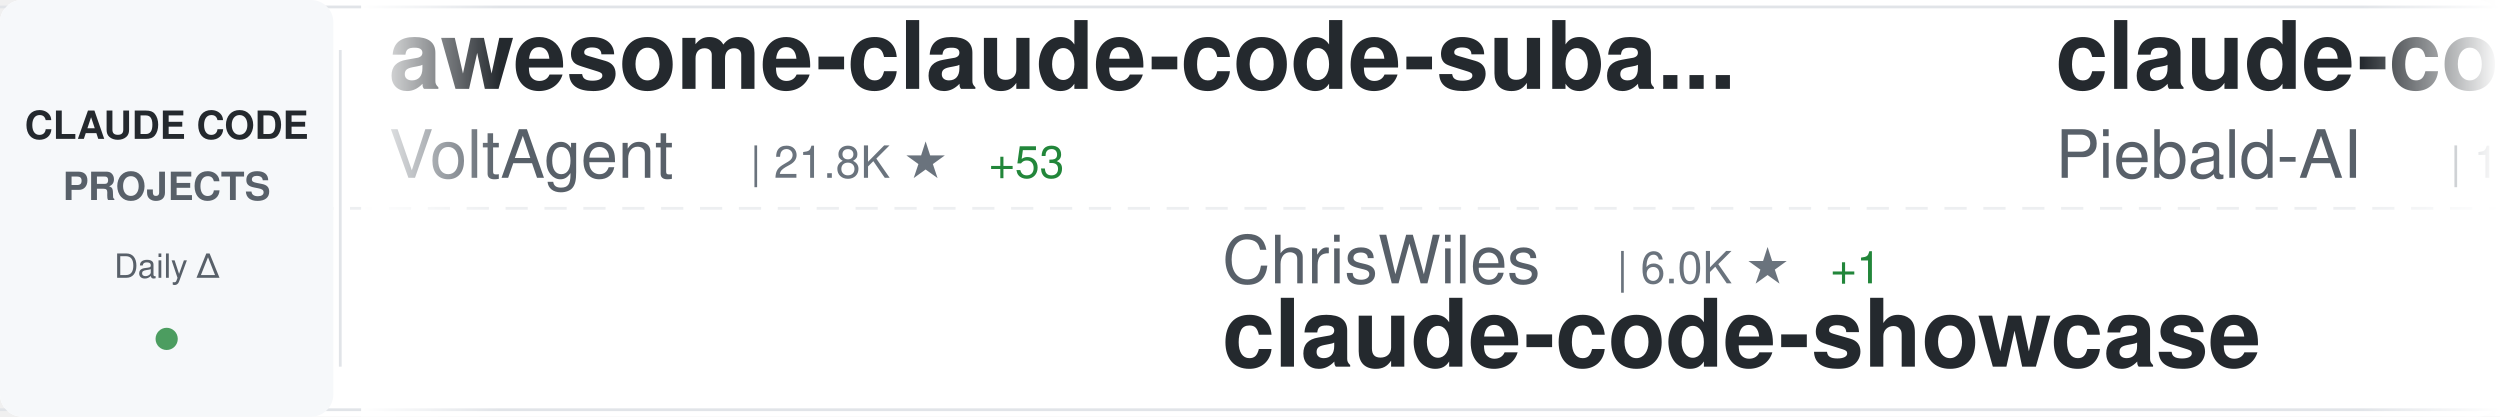
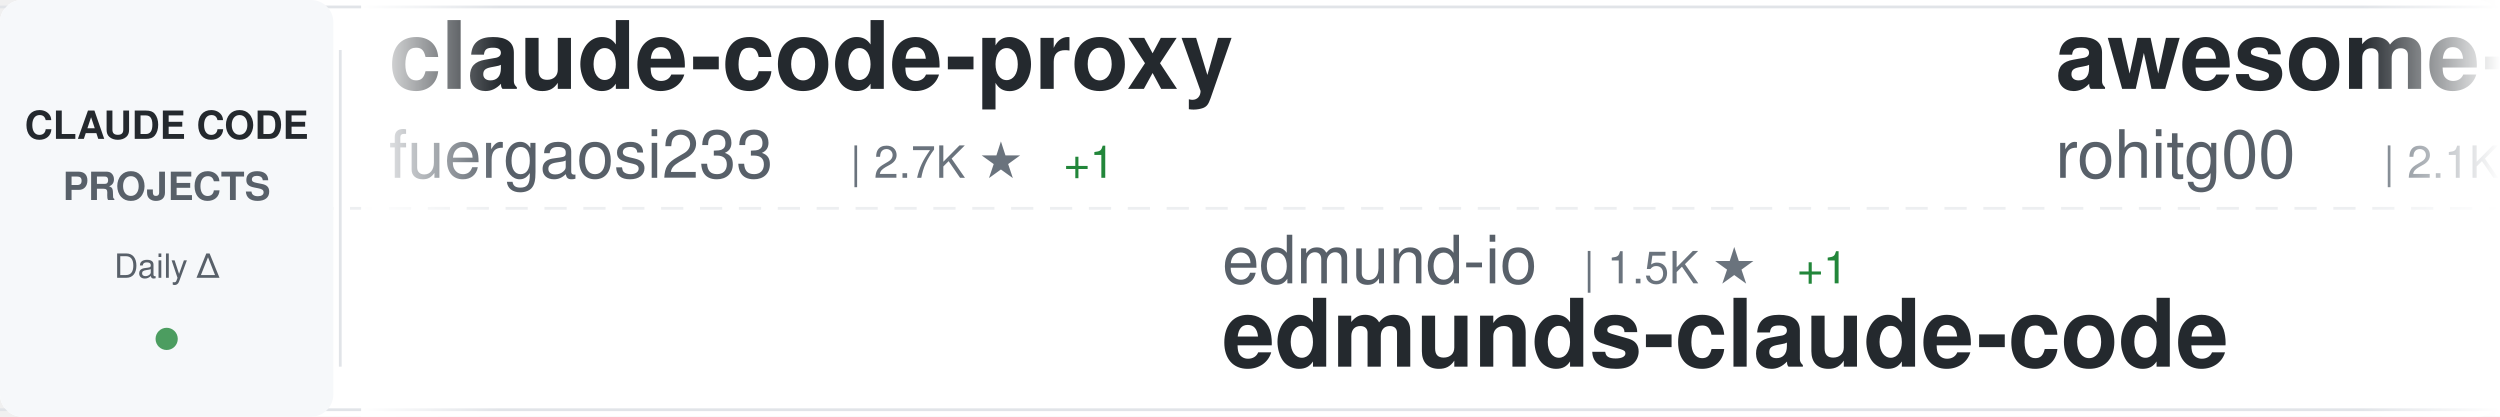
<svg xmlns="http://www.w3.org/2000/svg" width="900" height="150">
  <defs>
    <linearGradient id="awesomeLeftFade" x1="0%" y1="0%" x2="100%" y2="0%">
      <stop offset="0%" style="stop-color:#ffffff;stop-opacity:1" />
      <stop offset="100%" style="stop-color:#ffffff;stop-opacity:0" />
    </linearGradient>
    <linearGradient id="awesomeRightFade" x1="0%" y1="0%" x2="100%" y2="0%">
      <stop offset="0%" style="stop-color:#ffffff;stop-opacity:0" />
      <stop offset="100%" style="stop-color:#ffffff;stop-opacity:1" />
    </linearGradient>
  </defs>
  <rect width="900" height="150" fill="#ffffff" rx="8" />
  <rect x="0" y="2" width="900" height="1" fill="#e1e4e8" />
  <rect x="0" y="147" width="900" height="1" fill="#e1e4e8" />
  <line x1="0" y1="75" x2="900" y2="75" stroke="#e1e4e8" stroke-width="1" stroke-dasharray="8 6" opacity="0.6" />
  <rect x="0" y="0" width="120" height="150" fill="#f6f8fa" rx="8" />
  <text x="60" y="50" font-family="-apple-system, BlinkMacSystemFont, 'Segoe UI', Helvetica, Arial, sans-serif" font-size="14" font-weight="600" fill="#24292e" text-anchor="middle">CLAUDE CODE</text>
  <text x="60" y="72" font-family="-apple-system, BlinkMacSystemFont, 'Segoe UI', Helvetica, Arial, sans-serif" font-size="14" font-weight="600" fill="#586069" text-anchor="middle">PROJECTS</text>
  <text x="60" y="100" font-family="-apple-system, BlinkMacSystemFont, 'Segoe UI', Helvetica, Arial, sans-serif" font-size="12" font-weight="500" fill="#586069" text-anchor="middle">Daily Δ</text>
  <circle cx="60" cy="122" r="4" fill="#22863a" opacity="0.8" />
  <rect x="122" y="18" width="1" height="114" fill="#e1e4e8" />
  <clipPath id="awesomeTickerClip">
    <rect x="130" y="0" width="770" height="150" />
  </clipPath>
  <g clip-path="url(#awesomeTickerClip)">
    <g id="awesomeTickerItems">
      <animateTransform attributeName="transform" attributeType="XML" type="translate" from="0 0" to="-3000 0" dur="54s" repeatCount="indefinite" />
      <g transform="translate(0, 0)">
-         <text x="140" y="32" font-family="-apple-system, BlinkMacSystemFont, 'Segoe UI', Helvetica, Arial, sans-serif" font-size="34" font-weight="600" fill="#24292e">awesome-claude-code-suba...</text>
-         <text x="140" y="64" font-family="-apple-system, BlinkMacSystemFont, 'Segoe UI', Helvetica, Arial, sans-serif" font-size="24" font-weight="400" fill="#586069">VoltAgent</text>
-         <text x="270" y="64" font-family="-apple-system, BlinkMacSystemFont, 'Segoe UI', Helvetica, Arial, sans-serif" font-size="16" font-weight="500" fill="#6a737d">| 21.8K ★</text>
-         <text x="356" y="64" font-family="-apple-system, BlinkMacSystemFont, 'Segoe UI', Helvetica, Arial, sans-serif" font-size="16" font-weight="500" fill="#22863a"> +53</text>
+         <text x="140" y="32" font-family="-apple-system, BlinkMacSystemFont, 'Segoe UI', Helvetica, Arial, sans-serif" font-size="34" font-weight="600" fill="#24292e">claude-code-proxy</text>
+         <text x="140" y="64" font-family="-apple-system, BlinkMacSystemFont, 'Segoe UI', Helvetica, Arial, sans-serif" font-size="24" font-weight="400" fill="#586069">fuergaosi233</text>
+         <text x="306" y="64" font-family="-apple-system, BlinkMacSystemFont, 'Segoe UI', Helvetica, Arial, sans-serif" font-size="16" font-weight="500" fill="#6a737d">| 2.7K ★</text>
+         <text x="383" y="64" font-family="-apple-system, BlinkMacSystemFont, 'Segoe UI', Helvetica, Arial, sans-serif" font-size="16" font-weight="500" fill="#22863a"> +1</text>
      </g>
      <g transform="translate(300, 0)">
-         <text x="140" y="102" font-family="-apple-system, BlinkMacSystemFont, 'Segoe UI', Helvetica, Arial, sans-serif" font-size="24" font-weight="400" fill="#586069">ChrisWiles</text>
-         <text x="282" y="102" font-family="-apple-system, BlinkMacSystemFont, 'Segoe UI', Helvetica, Arial, sans-serif" font-size="16" font-weight="500" fill="#6a737d">| 6.0K ★</text>
-         <text x="359" y="102" font-family="-apple-system, BlinkMacSystemFont, 'Segoe UI', Helvetica, Arial, sans-serif" font-size="16" font-weight="500" fill="#22863a"> +1</text>
-         <text x="140" y="132" font-family="-apple-system, BlinkMacSystemFont, 'Segoe UI', Helvetica, Arial, sans-serif" font-size="34" font-weight="600" fill="#24292e">claude-code-showcase</text>
+         <text x="140" y="102" font-family="-apple-system, BlinkMacSystemFont, 'Segoe UI', Helvetica, Arial, sans-serif" font-size="24" font-weight="400" fill="#586069">edmund-io</text>
+         <text x="270" y="102" font-family="-apple-system, BlinkMacSystemFont, 'Segoe UI', Helvetica, Arial, sans-serif" font-size="16" font-weight="500" fill="#6a737d">| 1.5K ★</text>
+         <text x="347" y="102" font-family="-apple-system, BlinkMacSystemFont, 'Segoe UI', Helvetica, Arial, sans-serif" font-size="16" font-weight="500" fill="#22863a"> +1</text>
+         <text x="140" y="132" font-family="-apple-system, BlinkMacSystemFont, 'Segoe UI', Helvetica, Arial, sans-serif" font-size="34" font-weight="600" fill="#24292e">edmunds-claude-code</text>
      </g>
      <g transform="translate(600, 0)">
-         <text x="140" y="32" font-family="-apple-system, BlinkMacSystemFont, 'Segoe UI', Helvetica, Arial, sans-serif" font-size="34" font-weight="600" fill="#24292e">claude-code-system-promp...</text>
-         <text x="140" y="64" font-family="-apple-system, BlinkMacSystemFont, 'Segoe UI', Helvetica, Arial, sans-serif" font-size="24" font-weight="400" fill="#586069">Piebald-AI</text>
-         <text x="282" y="64" font-family="-apple-system, BlinkMacSystemFont, 'Segoe UI', Helvetica, Arial, sans-serif" font-size="16" font-weight="500" fill="#6a737d">| 11.1K ★</text>
-         <text x="368" y="64" font-family="-apple-system, BlinkMacSystemFont, 'Segoe UI', Helvetica, Arial, sans-serif" font-size="16" font-weight="500" fill="#22863a"> +39</text>
+         <text x="140" y="32" font-family="-apple-system, BlinkMacSystemFont, 'Segoe UI', Helvetica, Arial, sans-serif" font-size="34" font-weight="600" fill="#24292e">awesome-claude-code-tool...</text>
+         <text x="140" y="64" font-family="-apple-system, BlinkMacSystemFont, 'Segoe UI', Helvetica, Arial, sans-serif" font-size="24" font-weight="400" fill="#586069">rohitg00</text>
+         <text x="258" y="64" font-family="-apple-system, BlinkMacSystemFont, 'Segoe UI', Helvetica, Arial, sans-serif" font-size="16" font-weight="500" fill="#6a737d">| 2.1K ★</text>
+         <text x="335" y="64" font-family="-apple-system, BlinkMacSystemFont, 'Segoe UI', Helvetica, Arial, sans-serif" font-size="16" font-weight="500" fill="#22863a"> +14</text>
      </g>
      <g transform="translate(900, 0)">
-         <text x="140" y="102" font-family="-apple-system, BlinkMacSystemFont, 'Segoe UI', Helvetica, Arial, sans-serif" font-size="24" font-weight="400" fill="#586069">Chachamaru127</text>
-         <text x="318" y="102" font-family="-apple-system, BlinkMacSystemFont, 'Segoe UI', Helvetica, Arial, sans-serif" font-size="16" font-weight="500" fill="#6a737d">| 2.8K ★</text>
-         <text x="395" y="102" font-family="-apple-system, BlinkMacSystemFont, 'Segoe UI', Helvetica, Arial, sans-serif" font-size="16" font-weight="500" fill="#22863a"> +16</text>
-         <text x="140" y="132" font-family="-apple-system, BlinkMacSystemFont, 'Segoe UI', Helvetica, Arial, sans-serif" font-size="34" font-weight="600" fill="#24292e">claude-code-harness</text>
+         <text x="140" y="102" font-family="-apple-system, BlinkMacSystemFont, 'Segoe UI', Helvetica, Arial, sans-serif" font-size="24" font-weight="400" fill="#586069">ding113</text>
+         <text x="246" y="102" font-family="-apple-system, BlinkMacSystemFont, 'Segoe UI', Helvetica, Arial, sans-serif" font-size="16" font-weight="500" fill="#6a737d">| 3.1K ★</text>
+         <text x="323" y="102" font-family="-apple-system, BlinkMacSystemFont, 'Segoe UI', Helvetica, Arial, sans-serif" font-size="16" font-weight="500" fill="#22863a"> +14</text>
+         <text x="140" y="132" font-family="-apple-system, BlinkMacSystemFont, 'Segoe UI', Helvetica, Arial, sans-serif" font-size="34" font-weight="600" fill="#24292e">claude-code-hub</text>
      </g>
      <g transform="translate(1200, 0)">
-         <text x="140" y="32" font-family="-apple-system, BlinkMacSystemFont, 'Segoe UI', Helvetica, Arial, sans-serif" font-size="34" font-weight="600" fill="#24292e">collection-claude-code-s...</text>
-         <text x="140" y="64" font-family="-apple-system, BlinkMacSystemFont, 'Segoe UI', Helvetica, Arial, sans-serif" font-size="24" font-weight="400" fill="#586069">chauncygu</text>
-         <text x="270" y="64" font-family="-apple-system, BlinkMacSystemFont, 'Segoe UI', Helvetica, Arial, sans-serif" font-size="16" font-weight="500" fill="#6a737d">| 2.6K ★</text>
-         <text x="347" y="64" font-family="-apple-system, BlinkMacSystemFont, 'Segoe UI', Helvetica, Arial, sans-serif" font-size="16" font-weight="500" fill="#22863a"> +8</text>
+         <text x="140" y="32" font-family="-apple-system, BlinkMacSystemFont, 'Segoe UI', Helvetica, Arial, sans-serif" font-size="34" font-weight="600" fill="#24292e">ClaudeCodeAgents</text>
+         <text x="140" y="64" font-family="-apple-system, BlinkMacSystemFont, 'Segoe UI', Helvetica, Arial, sans-serif" font-size="24" font-weight="400" fill="#586069">darcyegb</text>
+         <text x="258" y="64" font-family="-apple-system, BlinkMacSystemFont, 'Segoe UI', Helvetica, Arial, sans-serif" font-size="16" font-weight="500" fill="#6a737d">| 726 ★</text>
+         <text x="326" y="64" font-family="-apple-system, BlinkMacSystemFont, 'Segoe UI', Helvetica, Arial, sans-serif" font-size="16" font-weight="500" fill="#22863a"> +2</text>
      </g>
      <g transform="translate(1500, 0)">
-         <text x="140" y="102" font-family="-apple-system, BlinkMacSystemFont, 'Segoe UI', Helvetica, Arial, sans-serif" font-size="24" font-weight="400" fill="#586069">hangsman</text>
-         <text x="258" y="102" font-family="-apple-system, BlinkMacSystemFont, 'Segoe UI', Helvetica, Arial, sans-serif" font-size="16" font-weight="500" fill="#6a737d">| 786 ★</text>
-         <text x="326" y="102" font-family="-apple-system, BlinkMacSystemFont, 'Segoe UI', Helvetica, Arial, sans-serif" font-size="16" font-weight="500" fill="#22863a"> +1</text>
-         <text x="140" y="132" font-family="-apple-system, BlinkMacSystemFont, 'Segoe UI', Helvetica, Arial, sans-serif" font-size="34" font-weight="600" fill="#24292e">claude-code-source</text>
+         <text x="140" y="102" font-family="-apple-system, BlinkMacSystemFont, 'Segoe UI', Helvetica, Arial, sans-serif" font-size="24" font-weight="400" fill="#586069">ChinaSiro</text>
+         <text x="270" y="102" font-family="-apple-system, BlinkMacSystemFont, 'Segoe UI', Helvetica, Arial, sans-serif" font-size="16" font-weight="500" fill="#6a737d">| 9.4K ★</text>
+         <text x="347" y="102" font-family="-apple-system, BlinkMacSystemFont, 'Segoe UI', Helvetica, Arial, sans-serif" font-size="16" font-weight="500" fill="#22863a"> +12</text>
+         <text x="140" y="132" font-family="-apple-system, BlinkMacSystemFont, 'Segoe UI', Helvetica, Arial, sans-serif" font-size="34" font-weight="600" fill="#24292e">claude-code-sourcemap</text>
      </g>
      <g transform="translate(1800, 0)">
-         <text x="140" y="32" font-family="-apple-system, BlinkMacSystemFont, 'Segoe UI', Helvetica, Arial, sans-serif" font-size="34" font-weight="600" fill="#24292e">claude-code-telegram</text>
-         <text x="140" y="64" font-family="-apple-system, BlinkMacSystemFont, 'Segoe UI', Helvetica, Arial, sans-serif" font-size="24" font-weight="400" fill="#586069">RichardAtCT</text>
-         <text x="294" y="64" font-family="-apple-system, BlinkMacSystemFont, 'Segoe UI', Helvetica, Arial, sans-serif" font-size="16" font-weight="500" fill="#6a737d">| 2.7K ★</text>
-         <text x="371" y="64" font-family="-apple-system, BlinkMacSystemFont, 'Segoe UI', Helvetica, Arial, sans-serif" font-size="16" font-weight="500" fill="#22863a"> +2</text>
+         <text x="140" y="32" font-family="-apple-system, BlinkMacSystemFont, 'Segoe UI', Helvetica, Arial, sans-serif" font-size="34" font-weight="600" fill="#24292e">Claude-Code-Usage-Monito...</text>
+         <text x="140" y="64" font-family="-apple-system, BlinkMacSystemFont, 'Segoe UI', Helvetica, Arial, sans-serif" font-size="24" font-weight="400" fill="#586069">Maciek-roboblog</text>
+         <text x="342" y="64" font-family="-apple-system, BlinkMacSystemFont, 'Segoe UI', Helvetica, Arial, sans-serif" font-size="16" font-weight="500" fill="#6a737d">| 8.2K ★</text>
+         <text x="419" y="64" font-family="-apple-system, BlinkMacSystemFont, 'Segoe UI', Helvetica, Arial, sans-serif" font-size="16" font-weight="500" fill="#22863a"> +11</text>
      </g>
      <g transform="translate(2100, 0)">
+         <text x="140" y="102" font-family="-apple-system, BlinkMacSystemFont, 'Segoe UI', Helvetica, Arial, sans-serif" font-size="24" font-weight="400" fill="#586069">1rgs</text>
+         <text x="210" y="102" font-family="-apple-system, BlinkMacSystemFont, 'Segoe UI', Helvetica, Arial, sans-serif" font-size="16" font-weight="500" fill="#6a737d">| 3.6K ★</text>
+         <text x="287" y="102" font-family="-apple-system, BlinkMacSystemFont, 'Segoe UI', Helvetica, Arial, sans-serif" font-size="16" font-weight="500" fill="#22863a"> +2</text>
+         <text x="140" y="132" font-family="-apple-system, BlinkMacSystemFont, 'Segoe UI', Helvetica, Arial, sans-serif" font-size="34" font-weight="600" fill="#24292e">claude-code-proxy</text>
+       </g>
+       <g transform="translate(2400, 0)">
+         <text x="140" y="32" font-family="-apple-system, BlinkMacSystemFont, 'Segoe UI', Helvetica, Arial, sans-serif" font-size="34" font-weight="600" fill="#24292e">claude-code-webui</text>
+         <text x="140" y="64" font-family="-apple-system, BlinkMacSystemFont, 'Segoe UI', Helvetica, Arial, sans-serif" font-size="24" font-weight="400" fill="#586069">sugyan</text>
+         <text x="234" y="64" font-family="-apple-system, BlinkMacSystemFont, 'Segoe UI', Helvetica, Arial, sans-serif" font-size="16" font-weight="500" fill="#6a737d">| 1.1K ★</text>
+         <text x="311" y="64" font-family="-apple-system, BlinkMacSystemFont, 'Segoe UI', Helvetica, Arial, sans-serif" font-size="16" font-weight="500" fill="#22863a"> +1</text>
+       </g>
+       <g transform="translate(2700, 0)">
        <text x="140" y="102" font-family="-apple-system, BlinkMacSystemFont, 'Segoe UI', Helvetica, Arial, sans-serif" font-size="24" font-weight="400" fill="#586069">lintsinghua</text>
        <text x="294" y="102" font-family="-apple-system, BlinkMacSystemFont, 'Segoe UI', Helvetica, Arial, sans-serif" font-size="16" font-weight="500" fill="#6a737d">| 3.7K ★</text>
-         <text x="371" y="102" font-family="-apple-system, BlinkMacSystemFont, 'Segoe UI', Helvetica, Arial, sans-serif" font-size="16" font-weight="500" fill="#22863a"> +9</text>
+         <text x="371" y="102" font-family="-apple-system, BlinkMacSystemFont, 'Segoe UI', Helvetica, Arial, sans-serif" font-size="16" font-weight="500" fill="#22863a"> +8</text>
        <text x="140" y="132" font-family="-apple-system, BlinkMacSystemFont, 'Segoe UI', Helvetica, Arial, sans-serif" font-size="34" font-weight="600" fill="#24292e">claude-code-book</text>
      </g>
-       <g transform="translate(2400, 0)">
-         <text x="140" y="32" font-family="-apple-system, BlinkMacSystemFont, 'Segoe UI', Helvetica, Arial, sans-serif" font-size="34" font-weight="600" fill="#24292e">claude-code-router</text>
-         <text x="140" y="64" font-family="-apple-system, BlinkMacSystemFont, 'Segoe UI', Helvetica, Arial, sans-serif" font-size="24" font-weight="400" fill="#586069">musistudio</text>
-         <text x="282" y="64" font-family="-apple-system, BlinkMacSystemFont, 'Segoe UI', Helvetica, Arial, sans-serif" font-size="16" font-weight="500" fill="#6a737d">| 35.0K ★</text>
-         <text x="368" y="64" font-family="-apple-system, BlinkMacSystemFont, 'Segoe UI', Helvetica, Arial, sans-serif" font-size="16" font-weight="500" fill="#22863a"> +27</text>
-       </g>
-       <g transform="translate(2700, 0)">
-         <text x="140" y="102" font-family="-apple-system, BlinkMacSystemFont, 'Segoe UI', Helvetica, Arial, sans-serif" font-size="24" font-weight="400" fill="#586069">ykdojo</text>
-         <text x="234" y="102" font-family="-apple-system, BlinkMacSystemFont, 'Segoe UI', Helvetica, Arial, sans-serif" font-size="16" font-weight="500" fill="#6a737d">| 8.8K ★</text>
-         <text x="311" y="102" font-family="-apple-system, BlinkMacSystemFont, 'Segoe UI', Helvetica, Arial, sans-serif" font-size="16" font-weight="500" fill="#22863a"> +51</text>
-         <text x="140" y="132" font-family="-apple-system, BlinkMacSystemFont, 'Segoe UI', Helvetica, Arial, sans-serif" font-size="34" font-weight="600" fill="#24292e">claude-code-tips</text>
-       </g>
      <g transform="translate(3000, 0)">
-         <text x="140" y="32" font-family="-apple-system, BlinkMacSystemFont, 'Segoe UI', Helvetica, Arial, sans-serif" font-size="34" font-weight="600" fill="#24292e">awesome-claude-code-suba...</text>
-         <text x="140" y="64" font-family="-apple-system, BlinkMacSystemFont, 'Segoe UI', Helvetica, Arial, sans-serif" font-size="24" font-weight="400" fill="#586069">VoltAgent</text>
-         <text x="270" y="64" font-family="-apple-system, BlinkMacSystemFont, 'Segoe UI', Helvetica, Arial, sans-serif" font-size="16" font-weight="500" fill="#6a737d">| 21.8K ★</text>
-         <text x="356" y="64" font-family="-apple-system, BlinkMacSystemFont, 'Segoe UI', Helvetica, Arial, sans-serif" font-size="16" font-weight="500" fill="#22863a"> +53</text>
+         <text x="140" y="32" font-family="-apple-system, BlinkMacSystemFont, 'Segoe UI', Helvetica, Arial, sans-serif" font-size="34" font-weight="600" fill="#24292e">claude-code-proxy</text>
+         <text x="140" y="64" font-family="-apple-system, BlinkMacSystemFont, 'Segoe UI', Helvetica, Arial, sans-serif" font-size="24" font-weight="400" fill="#586069">fuergaosi233</text>
+         <text x="306" y="64" font-family="-apple-system, BlinkMacSystemFont, 'Segoe UI', Helvetica, Arial, sans-serif" font-size="16" font-weight="500" fill="#6a737d">| 2.7K ★</text>
+         <text x="383" y="64" font-family="-apple-system, BlinkMacSystemFont, 'Segoe UI', Helvetica, Arial, sans-serif" font-size="16" font-weight="500" fill="#22863a"> +1</text>
      </g>
      <g transform="translate(3300, 0)">
-         <text x="140" y="102" font-family="-apple-system, BlinkMacSystemFont, 'Segoe UI', Helvetica, Arial, sans-serif" font-size="24" font-weight="400" fill="#586069">ChrisWiles</text>
-         <text x="282" y="102" font-family="-apple-system, BlinkMacSystemFont, 'Segoe UI', Helvetica, Arial, sans-serif" font-size="16" font-weight="500" fill="#6a737d">| 6.0K ★</text>
-         <text x="359" y="102" font-family="-apple-system, BlinkMacSystemFont, 'Segoe UI', Helvetica, Arial, sans-serif" font-size="16" font-weight="500" fill="#22863a"> +1</text>
-         <text x="140" y="132" font-family="-apple-system, BlinkMacSystemFont, 'Segoe UI', Helvetica, Arial, sans-serif" font-size="34" font-weight="600" fill="#24292e">claude-code-showcase</text>
+         <text x="140" y="102" font-family="-apple-system, BlinkMacSystemFont, 'Segoe UI', Helvetica, Arial, sans-serif" font-size="24" font-weight="400" fill="#586069">edmund-io</text>
+         <text x="270" y="102" font-family="-apple-system, BlinkMacSystemFont, 'Segoe UI', Helvetica, Arial, sans-serif" font-size="16" font-weight="500" fill="#6a737d">| 1.5K ★</text>
+         <text x="347" y="102" font-family="-apple-system, BlinkMacSystemFont, 'Segoe UI', Helvetica, Arial, sans-serif" font-size="16" font-weight="500" fill="#22863a"> +1</text>
+         <text x="140" y="132" font-family="-apple-system, BlinkMacSystemFont, 'Segoe UI', Helvetica, Arial, sans-serif" font-size="34" font-weight="600" fill="#24292e">edmunds-claude-code</text>
      </g>
      <g transform="translate(3600, 0)">
-         <text x="140" y="32" font-family="-apple-system, BlinkMacSystemFont, 'Segoe UI', Helvetica, Arial, sans-serif" font-size="34" font-weight="600" fill="#24292e">claude-code-system-promp...</text>
-         <text x="140" y="64" font-family="-apple-system, BlinkMacSystemFont, 'Segoe UI', Helvetica, Arial, sans-serif" font-size="24" font-weight="400" fill="#586069">Piebald-AI</text>
-         <text x="282" y="64" font-family="-apple-system, BlinkMacSystemFont, 'Segoe UI', Helvetica, Arial, sans-serif" font-size="16" font-weight="500" fill="#6a737d">| 11.1K ★</text>
-         <text x="368" y="64" font-family="-apple-system, BlinkMacSystemFont, 'Segoe UI', Helvetica, Arial, sans-serif" font-size="16" font-weight="500" fill="#22863a"> +39</text>
+         <text x="140" y="32" font-family="-apple-system, BlinkMacSystemFont, 'Segoe UI', Helvetica, Arial, sans-serif" font-size="34" font-weight="600" fill="#24292e">awesome-claude-code-tool...</text>
+         <text x="140" y="64" font-family="-apple-system, BlinkMacSystemFont, 'Segoe UI', Helvetica, Arial, sans-serif" font-size="24" font-weight="400" fill="#586069">rohitg00</text>
+         <text x="258" y="64" font-family="-apple-system, BlinkMacSystemFont, 'Segoe UI', Helvetica, Arial, sans-serif" font-size="16" font-weight="500" fill="#6a737d">| 2.1K ★</text>
+         <text x="335" y="64" font-family="-apple-system, BlinkMacSystemFont, 'Segoe UI', Helvetica, Arial, sans-serif" font-size="16" font-weight="500" fill="#22863a"> +14</text>
      </g>
      <g transform="translate(3900, 0)">
-         <text x="140" y="102" font-family="-apple-system, BlinkMacSystemFont, 'Segoe UI', Helvetica, Arial, sans-serif" font-size="24" font-weight="400" fill="#586069">Chachamaru127</text>
-         <text x="318" y="102" font-family="-apple-system, BlinkMacSystemFont, 'Segoe UI', Helvetica, Arial, sans-serif" font-size="16" font-weight="500" fill="#6a737d">| 2.8K ★</text>
-         <text x="395" y="102" font-family="-apple-system, BlinkMacSystemFont, 'Segoe UI', Helvetica, Arial, sans-serif" font-size="16" font-weight="500" fill="#22863a"> +16</text>
-         <text x="140" y="132" font-family="-apple-system, BlinkMacSystemFont, 'Segoe UI', Helvetica, Arial, sans-serif" font-size="34" font-weight="600" fill="#24292e">claude-code-harness</text>
+         <text x="140" y="102" font-family="-apple-system, BlinkMacSystemFont, 'Segoe UI', Helvetica, Arial, sans-serif" font-size="24" font-weight="400" fill="#586069">ding113</text>
+         <text x="246" y="102" font-family="-apple-system, BlinkMacSystemFont, 'Segoe UI', Helvetica, Arial, sans-serif" font-size="16" font-weight="500" fill="#6a737d">| 3.1K ★</text>
+         <text x="323" y="102" font-family="-apple-system, BlinkMacSystemFont, 'Segoe UI', Helvetica, Arial, sans-serif" font-size="16" font-weight="500" fill="#22863a"> +14</text>
+         <text x="140" y="132" font-family="-apple-system, BlinkMacSystemFont, 'Segoe UI', Helvetica, Arial, sans-serif" font-size="34" font-weight="600" fill="#24292e">claude-code-hub</text>
      </g>
    </g>
  </g>
  <rect x="130" y="0" width="50" height="150" fill="url(#awesomeLeftFade)" />
  <rect x="850" y="0" width="50" height="150" fill="url(#awesomeRightFade)" />
</svg>
